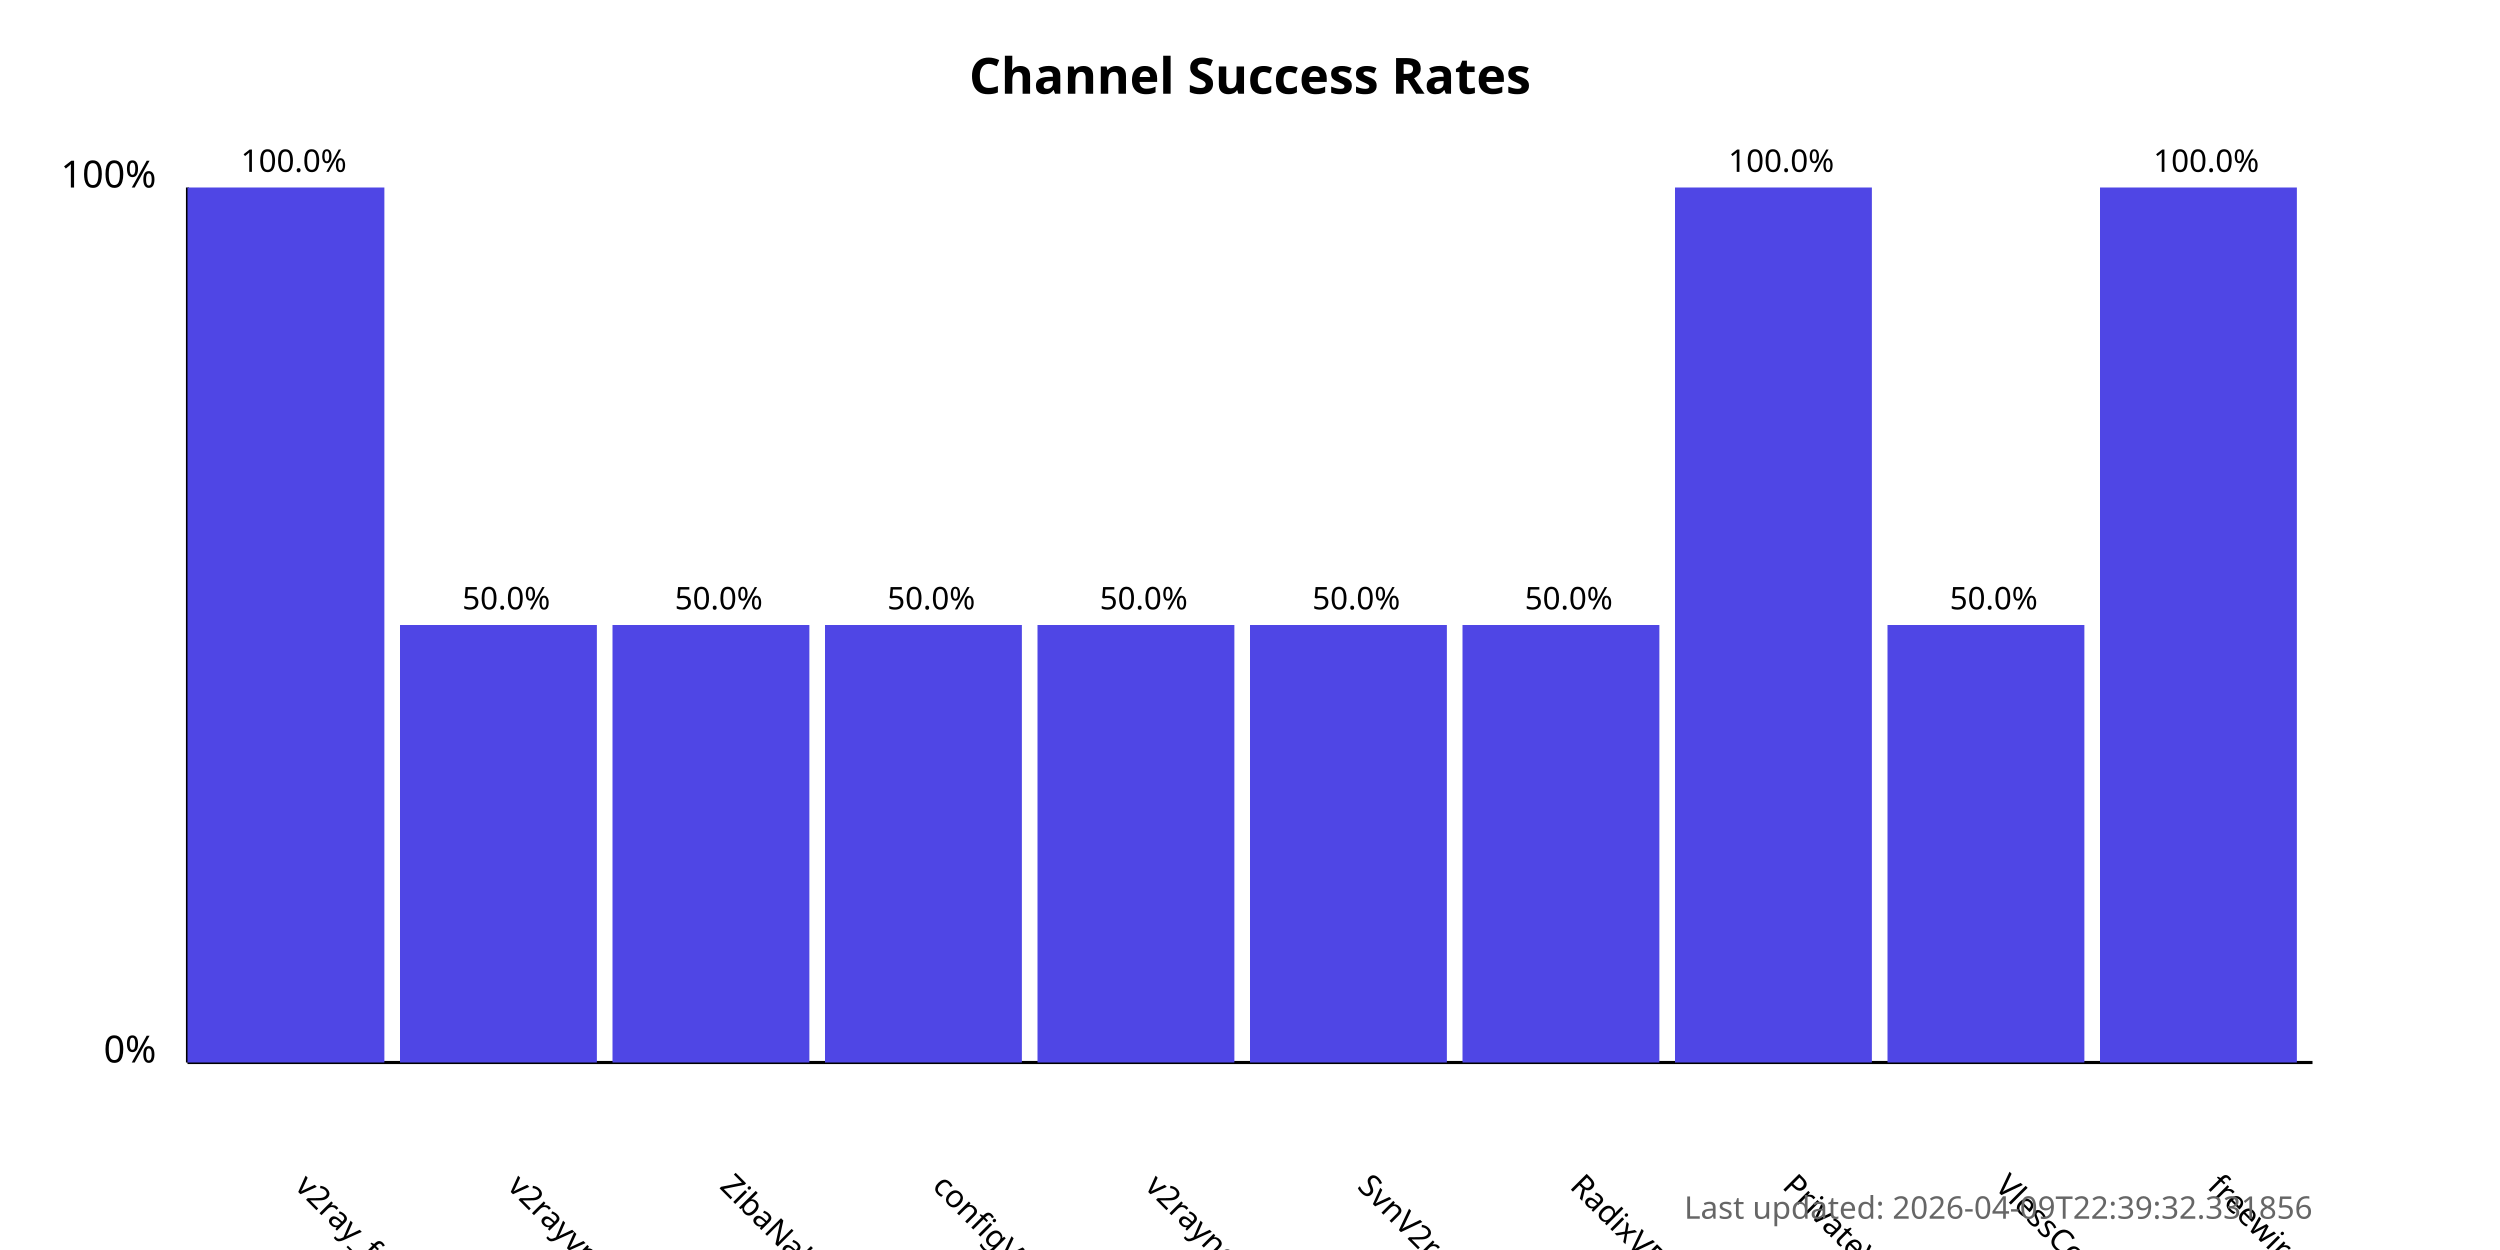
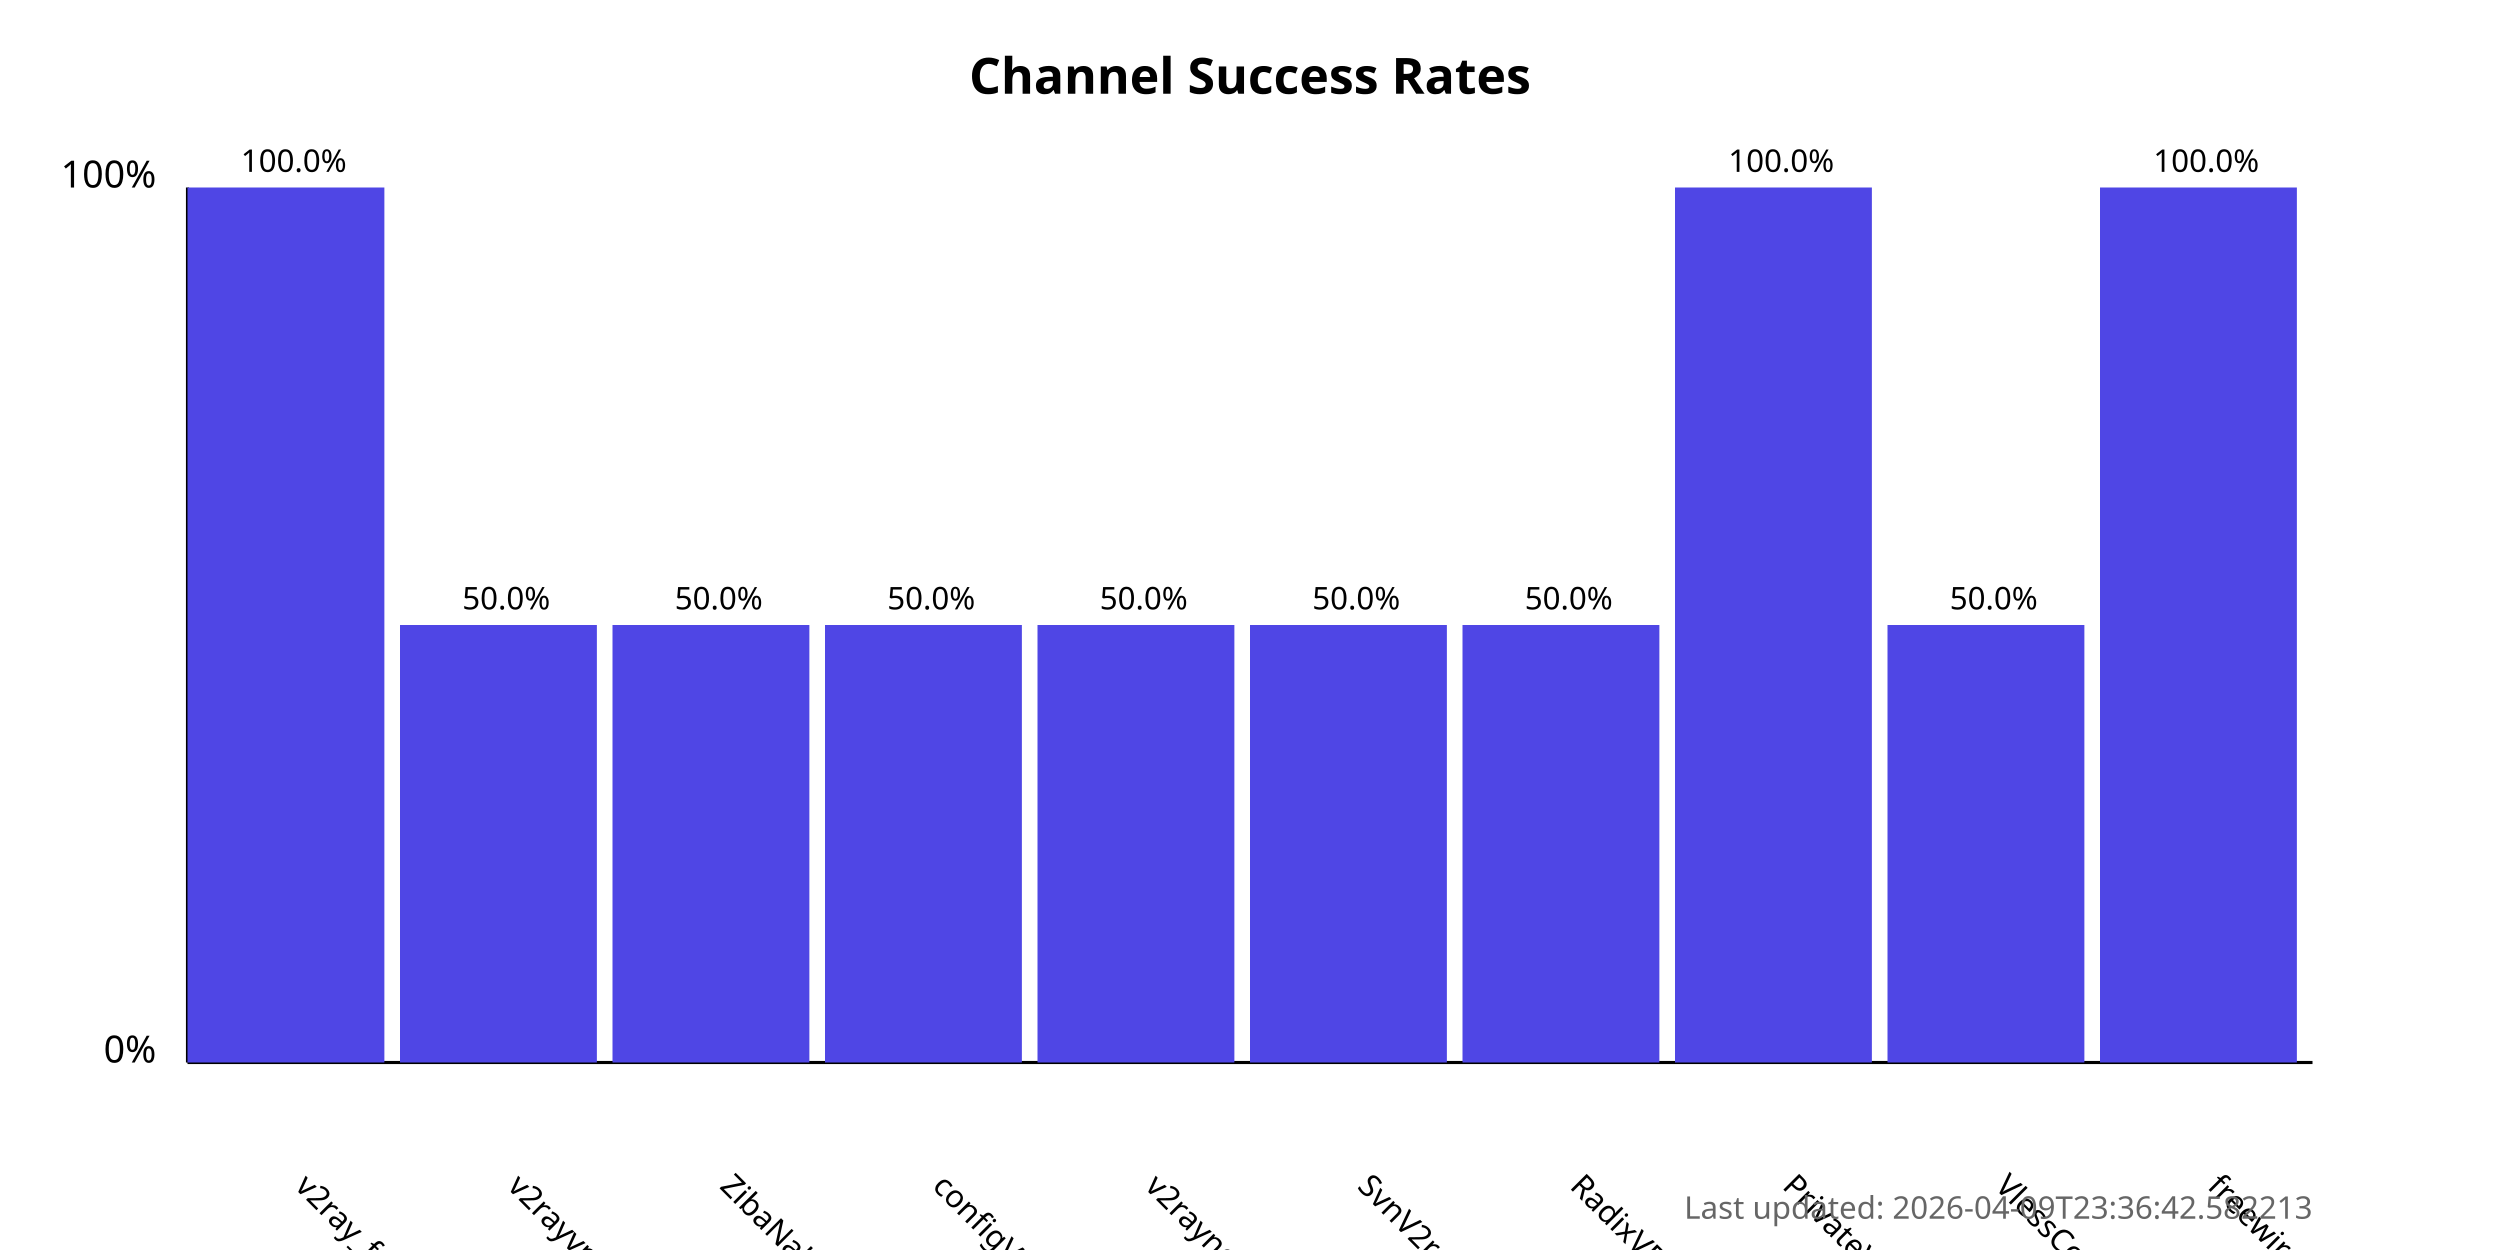
<svg xmlns="http://www.w3.org/2000/svg" width="800" height="400">
  <style>
            .chart-title { font: bold 16px sans-serif; }
            .axis-label { font: 12px sans-serif; }
            .tick-label { font: 10px sans-serif; }
            .bar { fill: #4f46e5; }
            .bar:hover { fill: #6366f1; }
            .timestamp { font: 10px sans-serif; fill: #666; }
        </style>
  <text x="400.0" y="30" text-anchor="middle" class="chart-title">
            Channel Success Rates
        </text>
  <line x1="60" y1="340" x2="60" y2="60" stroke="black" stroke-width="1" />
  <line x1="60" y1="340" x2="740" y2="340" stroke="black" stroke-width="1" />
  <text x="50" y="340" text-anchor="end" class="axis-label">0%</text>
  <text x="50" y="60" text-anchor="end" class="axis-label">100%</text>
  <g>
    <rect x="60" y="60.0" width="63.0" height="280.0" class="bar" />
    <text x="94.0" y="380" transform="rotate(45, 94.0, 380)" text-anchor="start" class="tick-label">
                v2ray_free_conf
            </text>
    <text x="94.0" y="55.0" text-anchor="middle" class="tick-label">
                100.0%
            </text>
  </g>
  <g>
    <rect x="128.0" y="200.0" width="63.0" height="140.0" class="bar" />
    <text x="162.0" y="380" transform="rotate(45, 162.0, 380)" text-anchor="start" class="tick-label">
                v2rayvpno
            </text>
    <text x="162.0" y="195.0" text-anchor="middle" class="tick-label">
                50.0%
            </text>
  </g>
  <g>
    <rect x="196.0" y="200.0" width="63.0" height="140.0" class="bar" />
    <text x="230.0" y="380" transform="rotate(45, 230.0, 380)" text-anchor="start" class="tick-label">
                ZibaNabz
            </text>
    <text x="230.0" y="195.0" text-anchor="middle" class="tick-label">
                50.0%
            </text>
  </g>
  <g>
    <rect x="264.0" y="200.0" width="63.0" height="140.0" class="bar" />
    <text x="298.0" y="380" transform="rotate(45, 298.0, 380)" text-anchor="start" class="tick-label">
                configV2rayForFree
            </text>
    <text x="298.0" y="195.0" text-anchor="middle" class="tick-label">
                50.0%
            </text>
  </g>
  <g>
    <rect x="332.0" y="200.0" width="63.0" height="140.0" class="bar" />
    <text x="366.0" y="380" transform="rotate(45, 366.0, 380)" text-anchor="start" class="tick-label">
                v2rayngvpn
            </text>
    <text x="366.0" y="195.0" text-anchor="middle" class="tick-label">
                50.0%
            </text>
  </g>
  <g>
    <rect x="400.0" y="200.0" width="63.0" height="140.0" class="bar" />
    <text x="434.0" y="380" transform="rotate(45, 434.0, 380)" text-anchor="start" class="tick-label">
                SvnV2ray
            </text>
    <text x="434.0" y="195.0" text-anchor="middle" class="tick-label">
                50.0%
            </text>
  </g>
  <g>
    <rect x="468.0" y="200.0" width="63.0" height="140.0" class="bar" />
    <text x="502.0" y="380" transform="rotate(45, 502.0, 380)" text-anchor="start" class="tick-label">
                RadixVPN
            </text>
    <text x="502.0" y="195.0" text-anchor="middle" class="tick-label">
                50.0%
            </text>
  </g>
  <g>
    <rect x="536.0" y="60.0" width="63.0" height="280.0" class="bar" />
    <text x="570.0" y="380" transform="rotate(45, 570.0, 380)" text-anchor="start" class="tick-label">
                PrivateVPNs
            </text>
    <text x="570.0" y="55.0" text-anchor="middle" class="tick-label">
                100.0%
            </text>
  </g>
  <g>
    <rect x="604.0" y="200.0" width="63.0" height="140.0" class="bar" />
    <text x="638.0" y="380" transform="rotate(45, 638.0, 380)" text-anchor="start" class="tick-label">
                VlessConfig
            </text>
    <text x="638.0" y="195.0" text-anchor="middle" class="tick-label">
                50.0%
            </text>
  </g>
  <g>
    <rect x="672.0" y="60.0" width="63.0" height="280.0" class="bar" />
    <text x="706.0" y="380" transform="rotate(45, 706.0, 380)" text-anchor="start" class="tick-label">
                freewireguard
            </text>
    <text x="706.0" y="55.0" text-anchor="middle" class="tick-label">
                100.0%
            </text>
  </g>
  <text x="740" y="390" text-anchor="end" class="timestamp">
-             Last updated: 2026-04-09T22:39:32.331856
+             Last updated: 2026-04-09T23:36:42.582213
        </text>
</svg>
